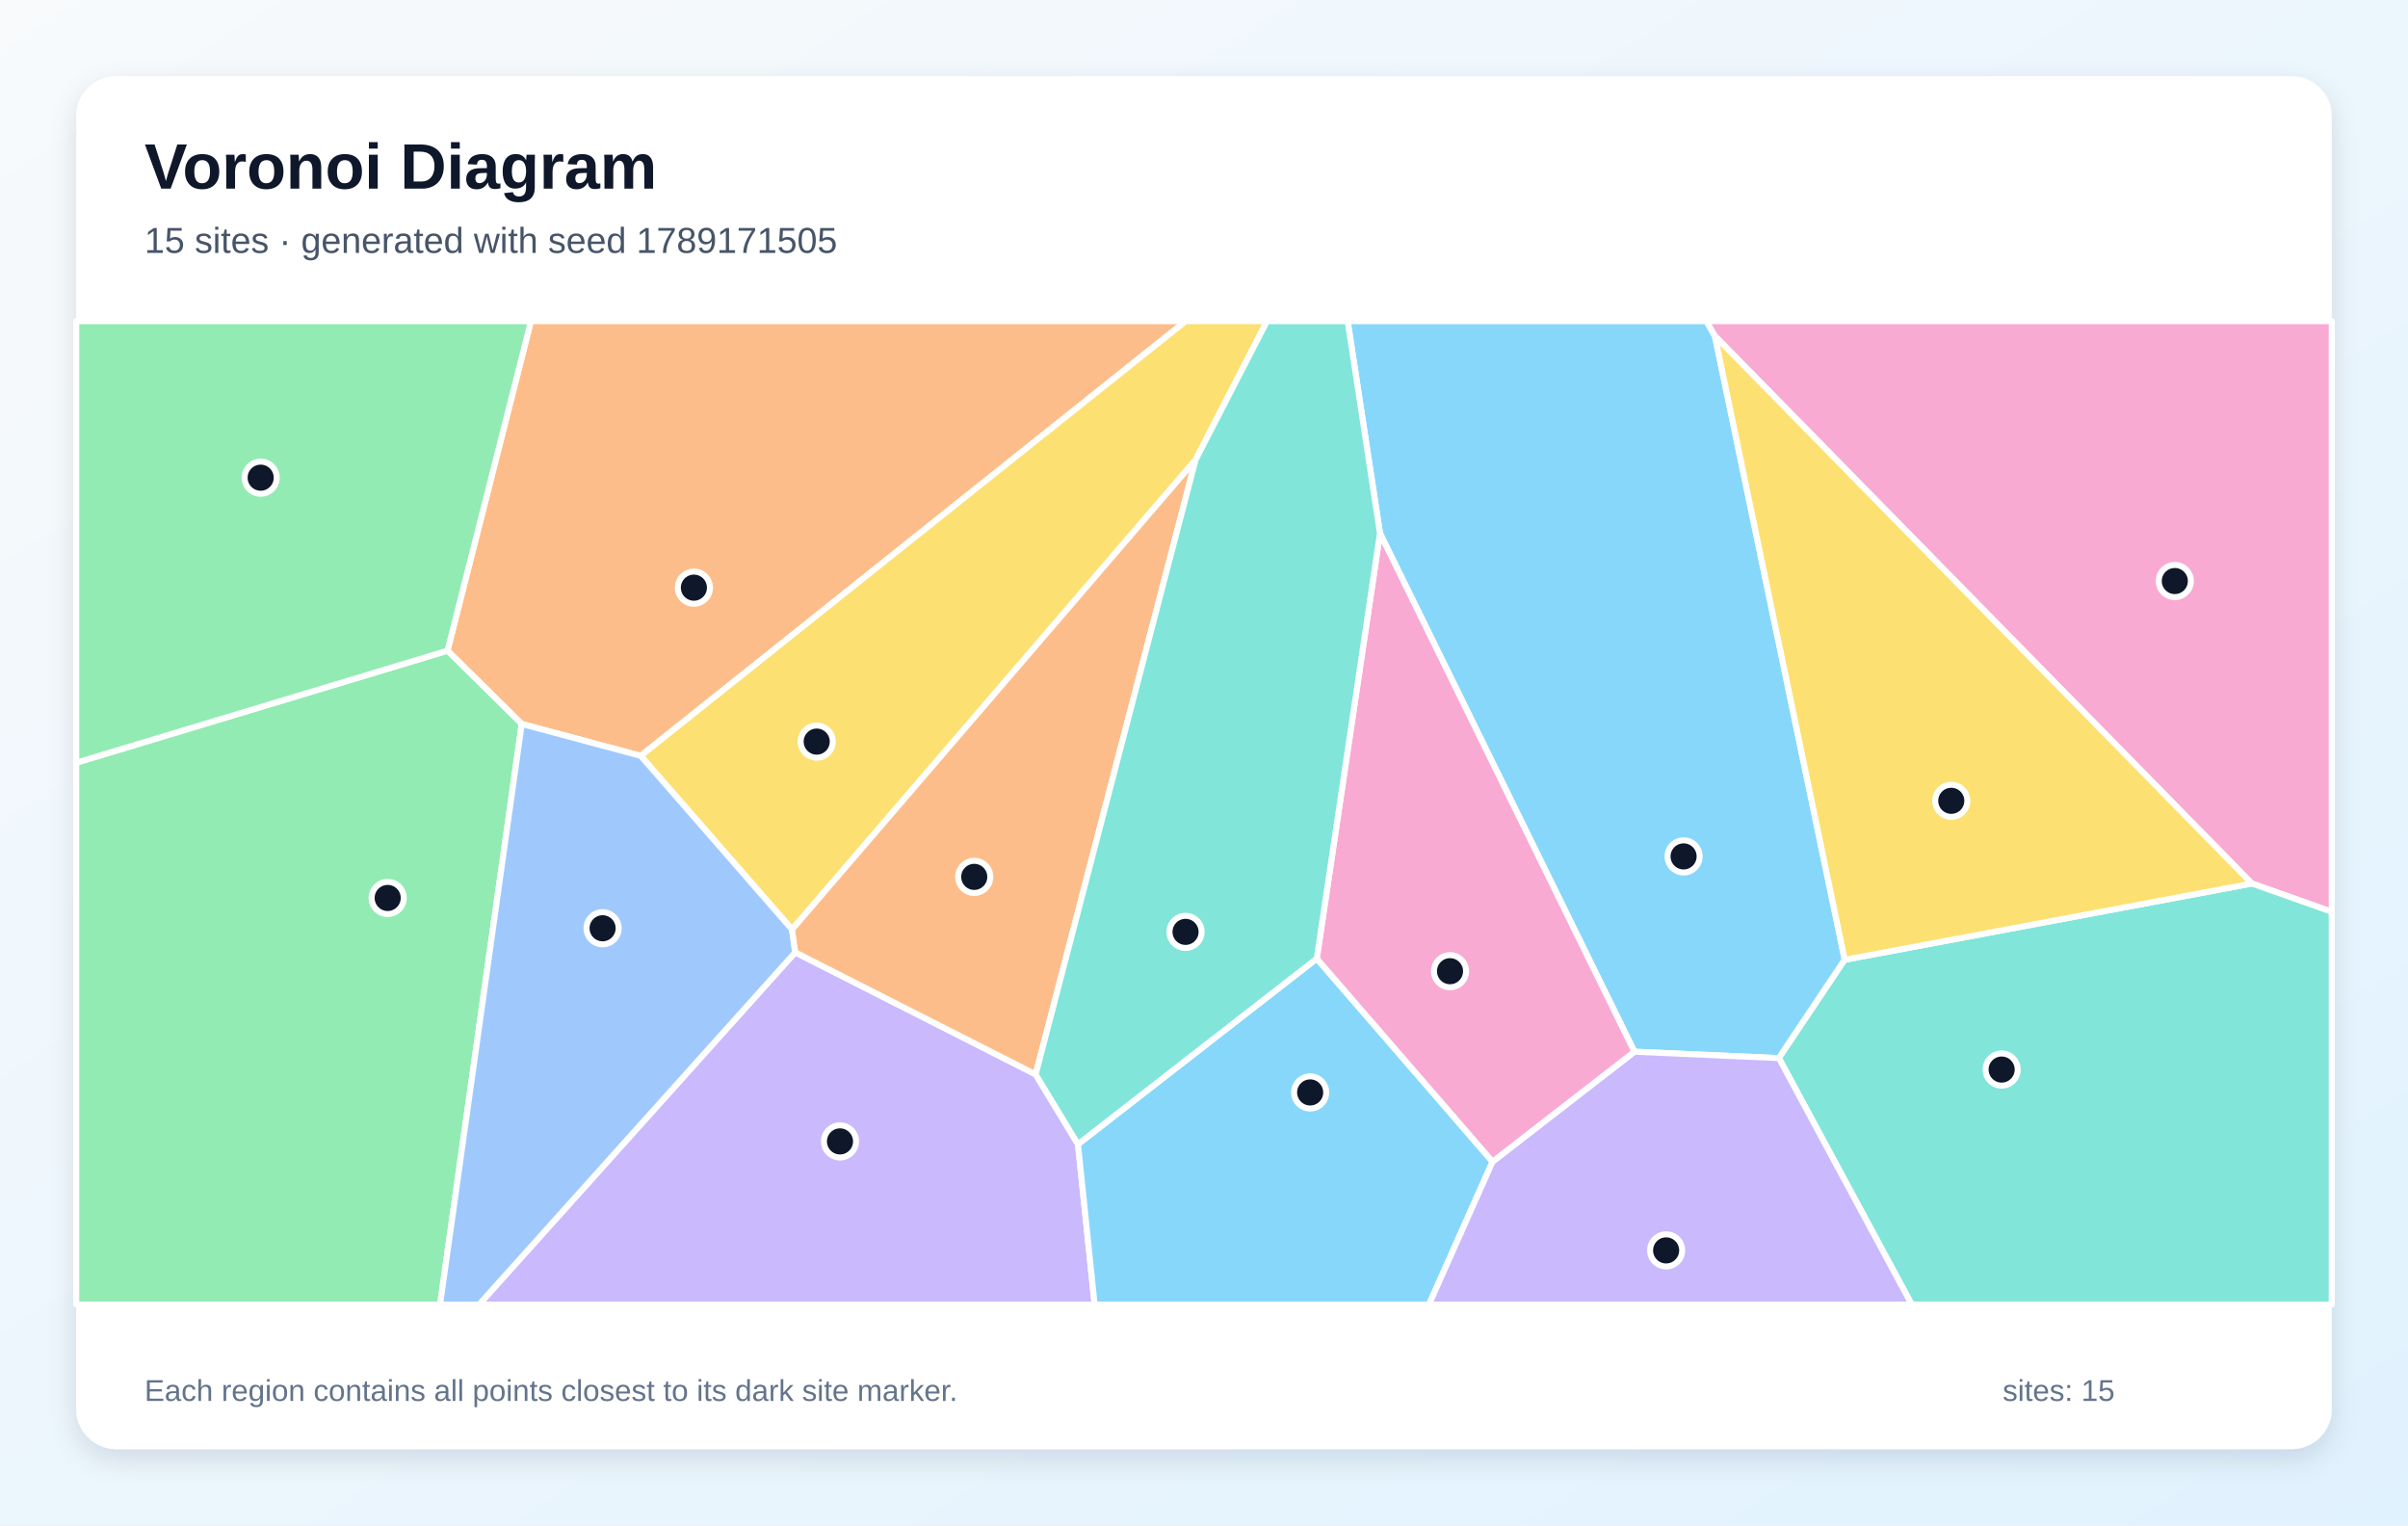
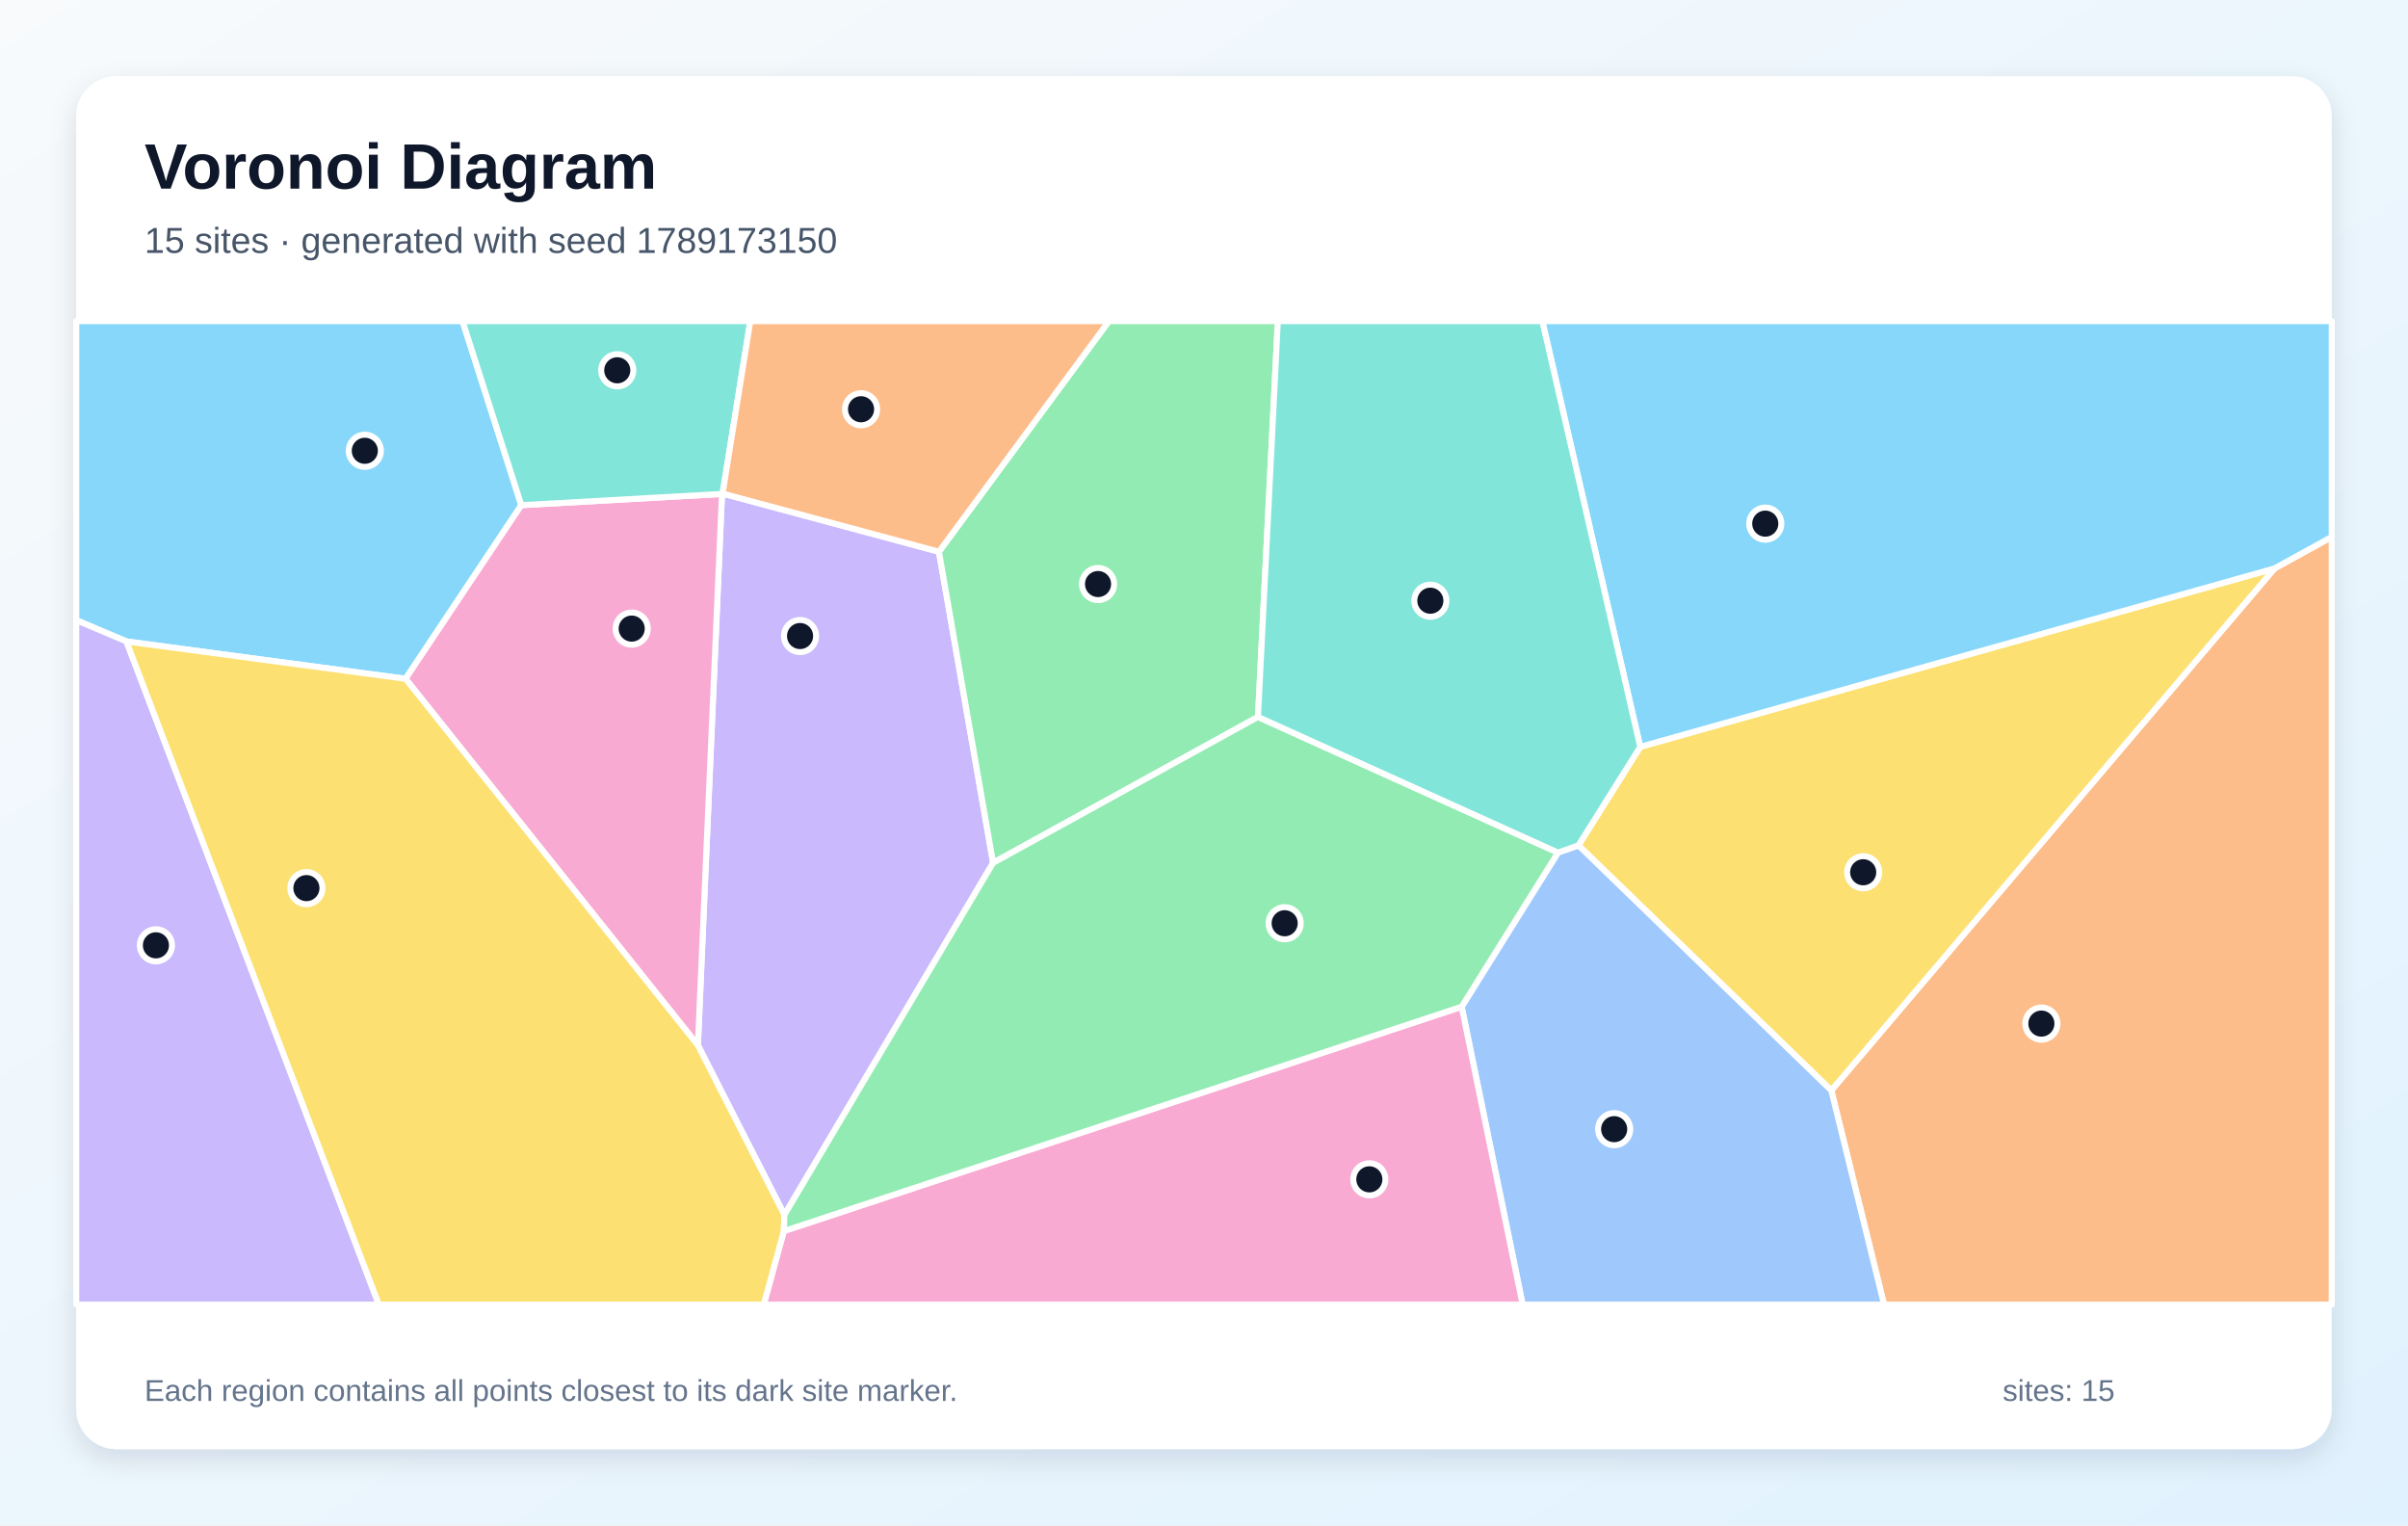
<svg xmlns="http://www.w3.org/2000/svg" width="1200" height="760" viewBox="0 0 1200 760" role="img" aria-labelledby="title description">
  <defs>
    <linearGradient id="background" x1="0" y1="0" x2="1" y2="1">
      <stop stop-color="#F8FAFC" />
      <stop offset="1" stop-color="#E0F2FE" />
    </linearGradient>
    <filter id="shadow" x="-10%" y="-10%" width="120%" height="120%">
      <feDropShadow dx="0" dy="5" stdDeviation="7" flood-color="#0F172A" flood-opacity=".12" />
    </filter>
  </defs>
  <rect width="1200" height="760" fill="url(#background)" />
  <rect x="38" y="38" width="1124" height="684" rx="20" fill="#FFFFFF" filter="url(#shadow)" />
  <g font-family="Arial, sans-serif">
    <text x="72" y="94" font-size="32" font-weight="700" fill="#0F172A">Voronoi Diagram</text>
-     <text x="72" y="126" font-size="18" fill="#475569">15 sites · generated with seed 1789171505</text>
+     <text x="72" y="126" font-size="18" fill="#475569">15 sites · generated with seed 1789173150</text>
  </g>
  <g stroke="#FFFFFF" stroke-width="3" stroke-linejoin="round">
-     <polygon points="814.5,524.0 687.7,265.7 671.6,160.0 850.4,160.0 854.6,167.4 919.3,478.2 886.5,527.2" fill="#38BDF8" fill-opacity="0.60" />
-     <polygon points="396.3,474.5 516.1,535.3 537.2,570.1 545.5,650.0 238.7,650.0" fill="#A78BFA" fill-opacity="0.60" />
-     <polygon points="1122.2,440.2 854.6,167.4 850.4,160.0 1162.0,160.0 1162.0,454.3" fill="#F472B6" fill-opacity="0.60" />
-     <polygon points="319.3,376.6 260.0,360.7 223.0,324.2 264.6,160.0 590.9,160.0" fill="#FB923C" fill-opacity="0.60" />
-     <polygon points="595.8,229.1 394.7,463.1 319.3,376.6 590.9,160.0 631.4,160.0" fill="#FACC15" fill-opacity="0.60" />
-     <polygon points="38.0,380.0 223.0,324.2 260.0,360.7 219.3,650.0 38.0,650.0" fill="#4ADE80" fill-opacity="0.60" />
-     <polygon points="886.5,527.2 919.3,478.2 1122.2,440.2 1162.0,454.3 1162.0,650.0 952.7,650.0" fill="#2DD4BF" fill-opacity="0.60" />
-     <polygon points="260.0,360.7 319.3,376.6 394.7,463.1 396.3,474.5 238.7,650.0 219.3,650.0" fill="#60A5FA" fill-opacity="0.60" />
-     <polygon points="537.2,570.1 656.2,477.6 743.8,578.8 712.1,650.0 545.5,650.0" fill="#38BDF8" fill-opacity="0.60" />
-     <polygon points="743.8,578.8 814.5,524.0 886.5,527.2 952.7,650.0 712.1,650.0" fill="#A78BFA" fill-opacity="0.60" />
-     <polygon points="743.8,578.8 656.2,477.6 687.7,265.7 814.5,524.0" fill="#F472B6" fill-opacity="0.60" />
-     <polygon points="516.1,535.3 396.3,474.5 394.7,463.1 595.8,229.1" fill="#FB923C" fill-opacity="0.60" />
-     <polygon points="919.3,478.2 854.6,167.4 1122.2,440.2" fill="#FACC15" fill-opacity="0.60" />
-     <polygon points="223.0,324.2 38.0,380.0 38.0,160.0 264.6,160.0" fill="#4ADE80" fill-opacity="0.60" />
-     <polygon points="656.2,477.6 537.2,570.1 516.1,535.3 595.8,229.1 631.4,160.0 671.6,160.0 687.7,265.7" fill="#2DD4BF" fill-opacity="0.60" />
+     <polygon points="259.8,251.7 202.1,338.2 63.0,319.6 38.0,309.0 38.0,160.0 230.5,160.0" fill="#38BDF8" fill-opacity="0.60" />
+     <polygon points="390.9,605.3 347.8,520.8 359.8,246.1 360.1,245.9 467.9,274.9 494.9,429.9" fill="#A78BFA" fill-opacity="0.60" />
+     <polygon points="202.1,338.2 259.8,251.7 359.8,246.1 347.8,520.8" fill="#F472B6" fill-opacity="0.60" />
+     <polygon points="912.6,543.3 1133.5,283.2 1162.0,267.5 1162.0,650.0 938.9,650.0" fill="#FB923C" fill-opacity="0.60" />
+     <polygon points="786.6,421.2 817.4,372.1 1133.5,283.2 912.6,543.3" fill="#FACC15" fill-opacity="0.60" />
+     <polygon points="626.9,357.2 494.9,429.9 467.9,274.9 552.6,160.0 636.8,160.0" fill="#4ADE80" fill-opacity="0.60" />
+     <polygon points="360.1,245.9 359.8,246.1 259.8,251.7 230.5,160.0 373.9,160.0" fill="#2DD4BF" fill-opacity="0.60" />
+     <polygon points="728.4,501.6 776.4,424.8 786.6,421.2 912.6,543.3 938.9,650.0 758.8,650.0" fill="#60A5FA" fill-opacity="0.60" />
+     <polygon points="1133.5,283.2 817.4,372.1 768.6,160.0 1162.0,160.0 1162.0,267.5" fill="#38BDF8" fill-opacity="0.60" />
+     <polygon points="38.0,309.0 63.0,319.6 188.8,650.0 38.0,650.0" fill="#A78BFA" fill-opacity="0.60" />
+     <polygon points="390.6,613.4 728.4,501.6 758.8,650.0 380.6,650.0" fill="#F472B6" fill-opacity="0.60" />
+     <polygon points="467.9,274.9 360.1,245.9 373.9,160.0 552.6,160.0" fill="#FB923C" fill-opacity="0.60" />
+     <polygon points="63.0,319.6 202.1,338.2 347.8,520.8 390.9,605.3 390.6,613.4 380.6,650.0 188.8,650.0" fill="#FACC15" fill-opacity="0.60" />
+     <polygon points="390.6,613.4 390.9,605.3 494.9,429.9 626.9,357.2 776.4,424.8 728.4,501.6" fill="#4ADE80" fill-opacity="0.60" />
+     <polygon points="776.4,424.8 626.9,357.2 636.8,160.0 768.6,160.0 817.4,372.1 786.6,421.2" fill="#2DD4BF" fill-opacity="0.60" />
  </g>
  <g>
-     <circle cx="839.0" cy="426.7" r="8" fill="#0F172A" stroke="#FFFFFF" stroke-width="3" />
-     <circle cx="418.6" cy="568.7" r="8" fill="#0F172A" stroke="#FFFFFF" stroke-width="3" />
-     <circle cx="1083.8" cy="289.5" r="8" fill="#0F172A" stroke="#FFFFFF" stroke-width="3" />
-     <circle cx="345.8" cy="292.8" r="8" fill="#0F172A" stroke="#FFFFFF" stroke-width="3" />
-     <circle cx="407.0" cy="369.5" r="8" fill="#0F172A" stroke="#FFFFFF" stroke-width="3" />
-     <circle cx="193.2" cy="447.4" r="8" fill="#0F172A" stroke="#FFFFFF" stroke-width="3" />
-     <circle cx="997.5" cy="532.9" r="8" fill="#0F172A" stroke="#FFFFFF" stroke-width="3" />
-     <circle cx="300.3" cy="462.5" r="8" fill="#0F172A" stroke="#FFFFFF" stroke-width="3" />
-     <circle cx="652.9" cy="544.3" r="8" fill="#0F172A" stroke="#FFFFFF" stroke-width="3" />
-     <circle cx="830.3" cy="623.0" r="8" fill="#0F172A" stroke="#FFFFFF" stroke-width="3" />
-     <circle cx="722.6" cy="483.9" r="8" fill="#0F172A" stroke="#FFFFFF" stroke-width="3" />
-     <circle cx="485.5" cy="436.9" r="8" fill="#0F172A" stroke="#FFFFFF" stroke-width="3" />
-     <circle cx="972.4" cy="399.0" r="8" fill="#0F172A" stroke="#FFFFFF" stroke-width="3" />
-     <circle cx="129.9" cy="238.0" r="8" fill="#0F172A" stroke="#FFFFFF" stroke-width="3" />
-     <circle cx="590.8" cy="464.3" r="8" fill="#0F172A" stroke="#FFFFFF" stroke-width="3" />
+     <circle cx="181.8" cy="224.6" r="8" fill="#0F172A" stroke="#FFFFFF" stroke-width="3" />
+     <circle cx="398.7" cy="316.9" r="8" fill="#0F172A" stroke="#FFFFFF" stroke-width="3" />
+     <circle cx="314.8" cy="313.2" r="8" fill="#0F172A" stroke="#FFFFFF" stroke-width="3" />
+     <circle cx="1017.3" cy="510.0" r="8" fill="#0F172A" stroke="#FFFFFF" stroke-width="3" />
+     <circle cx="928.5" cy="434.6" r="8" fill="#0F172A" stroke="#FFFFFF" stroke-width="3" />
+     <circle cx="547.2" cy="291.0" r="8" fill="#0F172A" stroke="#FFFFFF" stroke-width="3" />
+     <circle cx="307.6" cy="184.5" r="8" fill="#0F172A" stroke="#FFFFFF" stroke-width="3" />
+     <circle cx="804.4" cy="562.6" r="8" fill="#0F172A" stroke="#FFFFFF" stroke-width="3" />
+     <circle cx="879.7" cy="260.9" r="8" fill="#0F172A" stroke="#FFFFFF" stroke-width="3" />
+     <circle cx="77.7" cy="471.0" r="8" fill="#0F172A" stroke="#FFFFFF" stroke-width="3" />
+     <circle cx="682.4" cy="587.6" r="8" fill="#0F172A" stroke="#FFFFFF" stroke-width="3" />
+     <circle cx="429.1" cy="203.9" r="8" fill="#0F172A" stroke="#FFFFFF" stroke-width="3" />
+     <circle cx="152.7" cy="442.5" r="8" fill="#0F172A" stroke="#FFFFFF" stroke-width="3" />
+     <circle cx="640.2" cy="460.0" r="8" fill="#0F172A" stroke="#FFFFFF" stroke-width="3" />
+     <circle cx="712.8" cy="299.3" r="8" fill="#0F172A" stroke="#FFFFFF" stroke-width="3" />
  </g>
  <g font-family="Arial, sans-serif" font-size="15" fill="#64748B">
    <text x="72" y="698">Each region contains all points closest to its dark site marker.</text>
    <text x="998" y="698">sites: 15</text>
  </g>
</svg>
